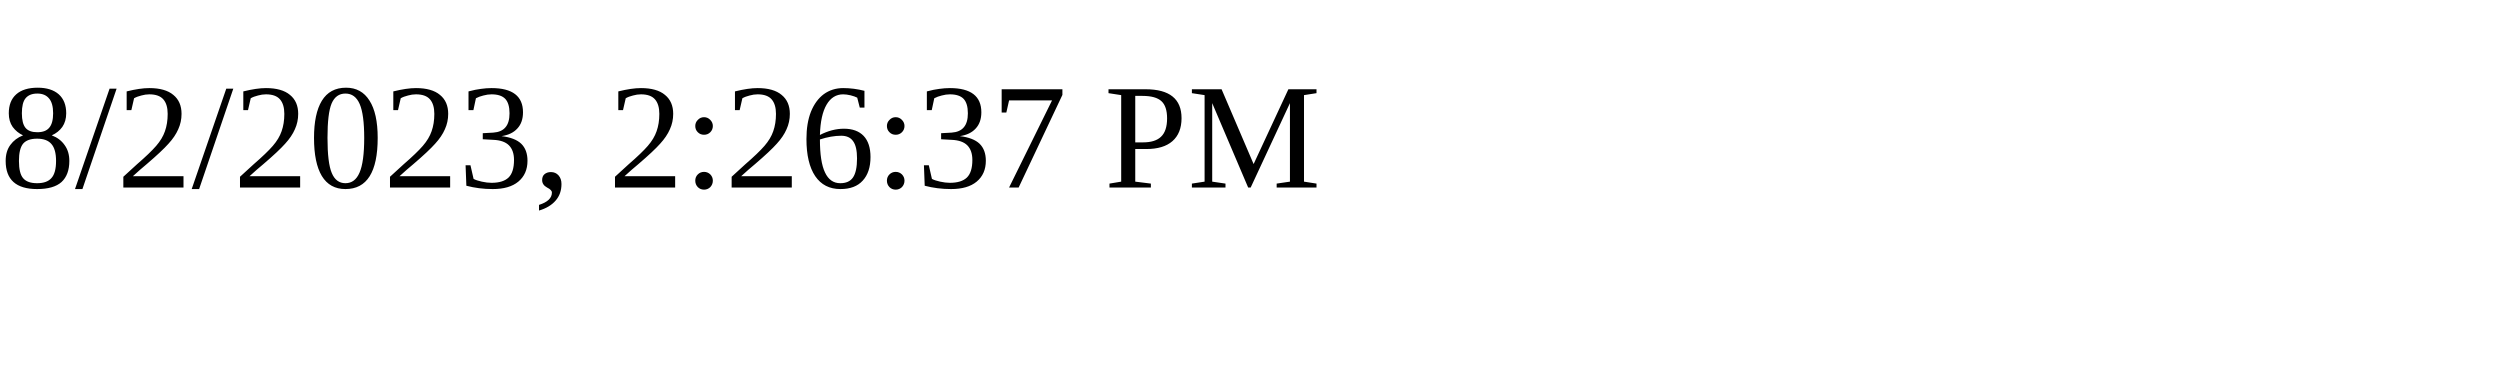
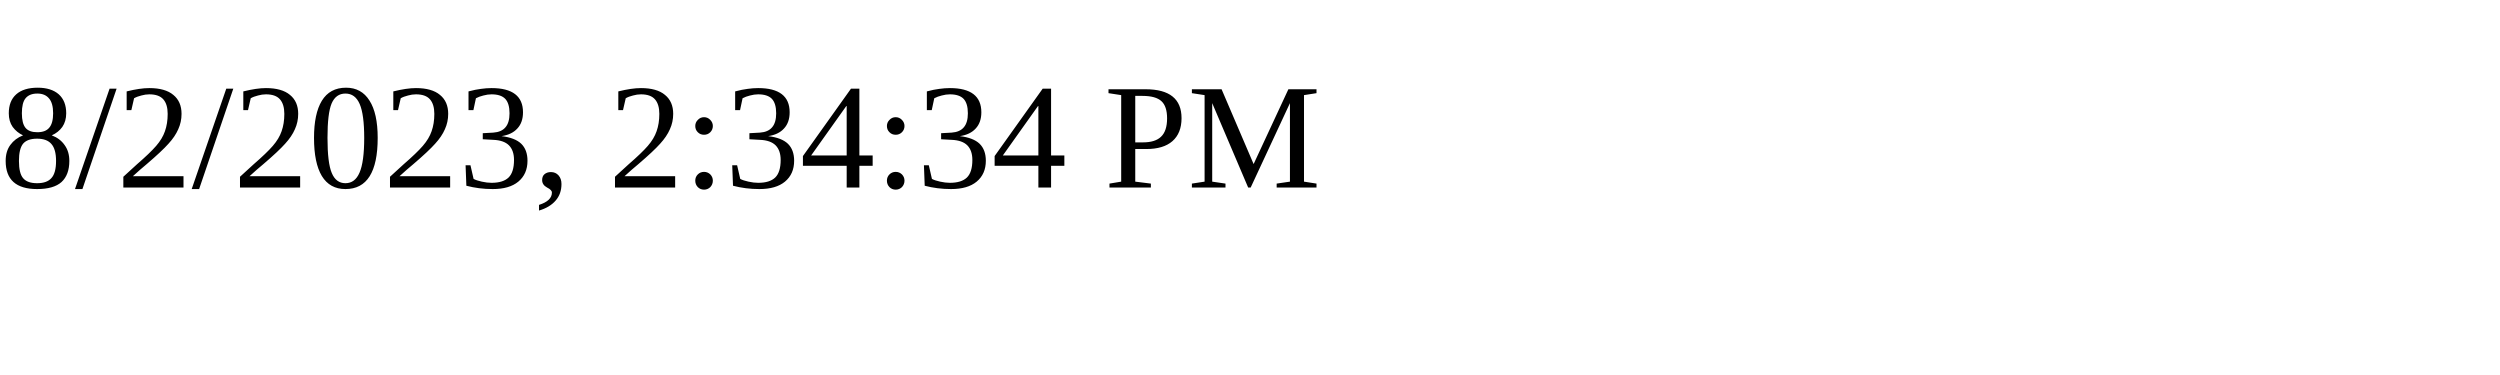
<svg xmlns="http://www.w3.org/2000/svg" height="30" width="200">
-   <text x="0" y="15">8/2/2023, 2:26:37 PM</text>
+   <text x="0" y="15">8/2/2023, 2:34:34 PM</text>
</svg>
